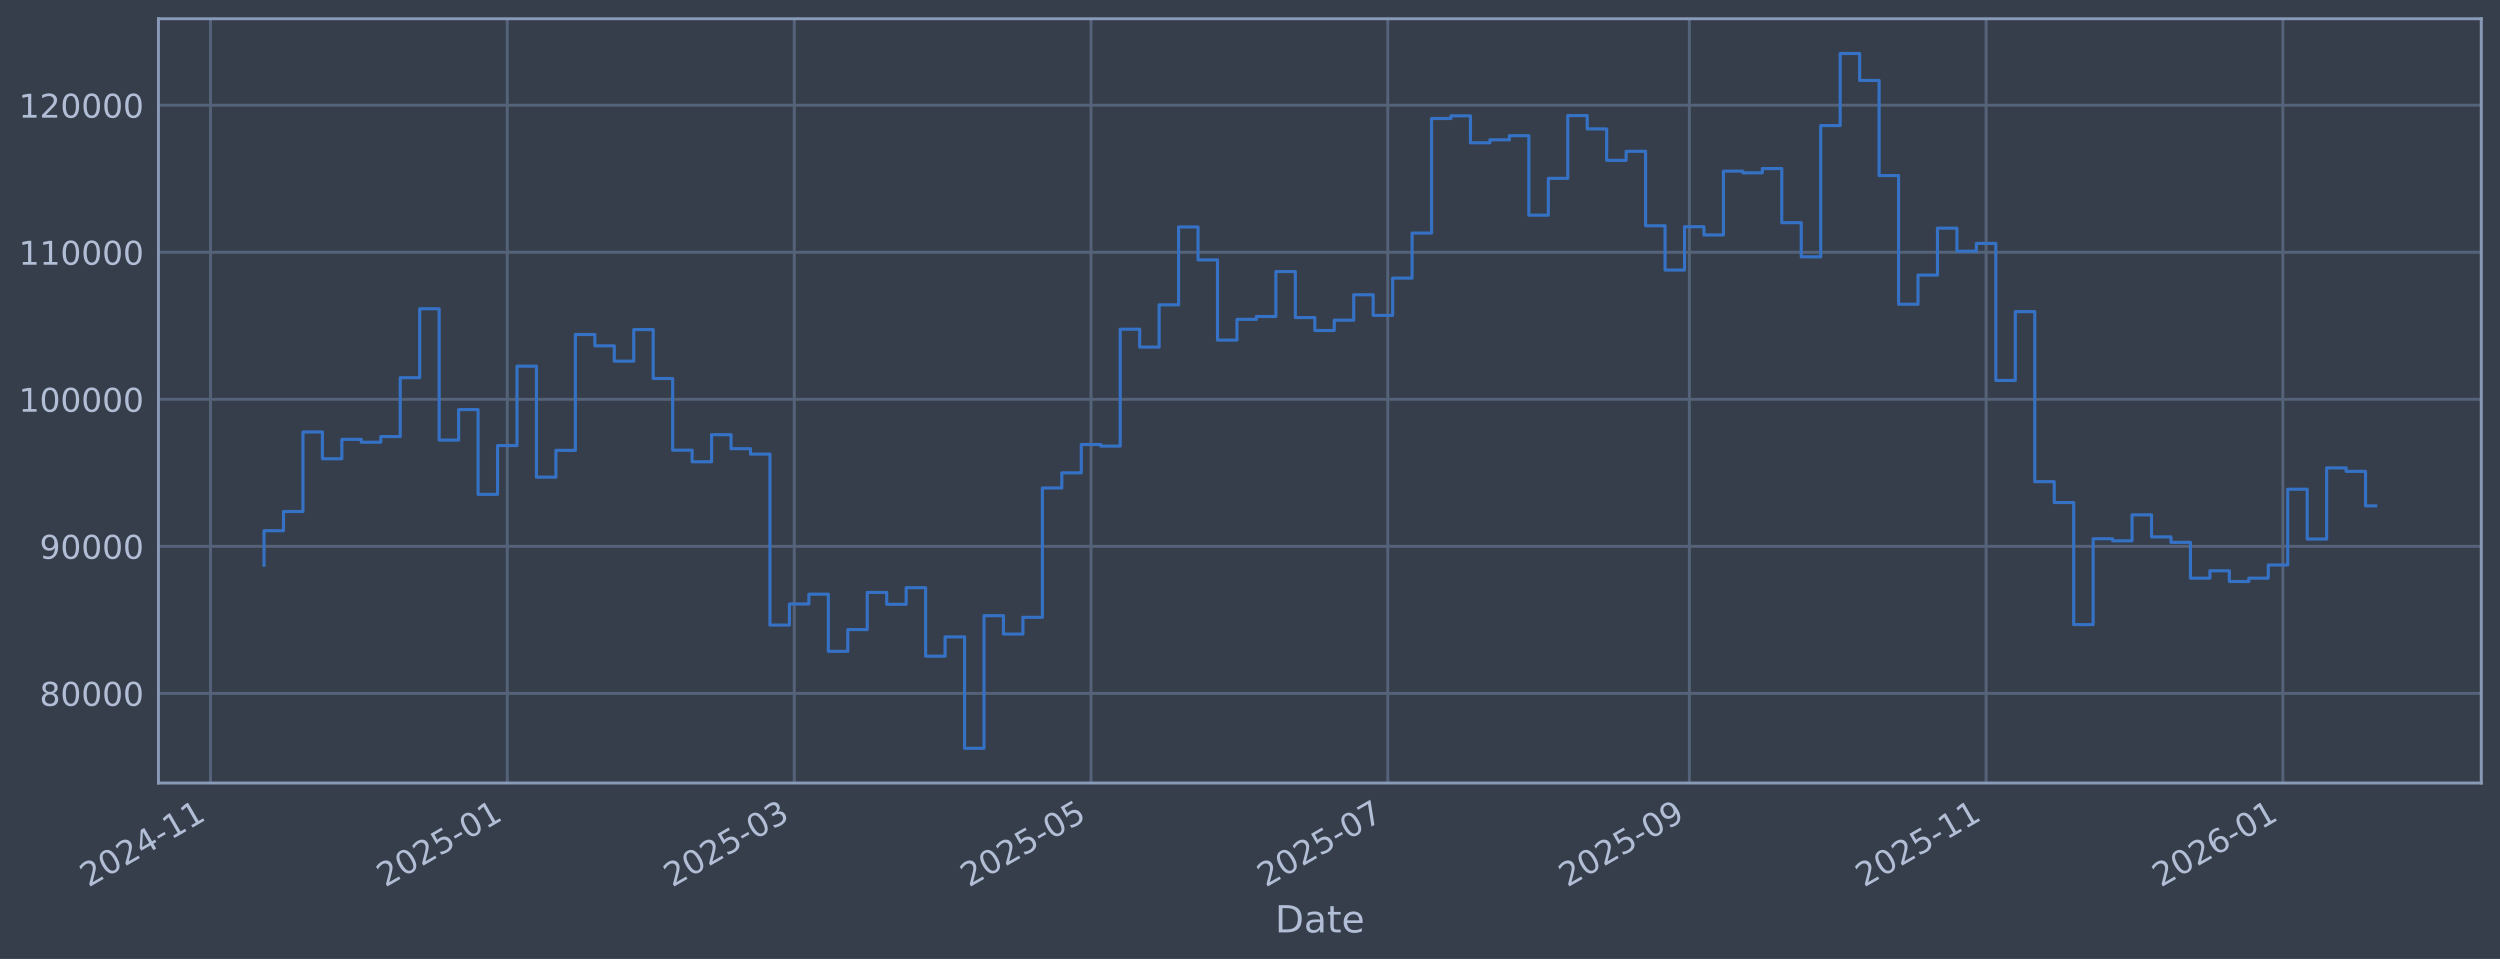
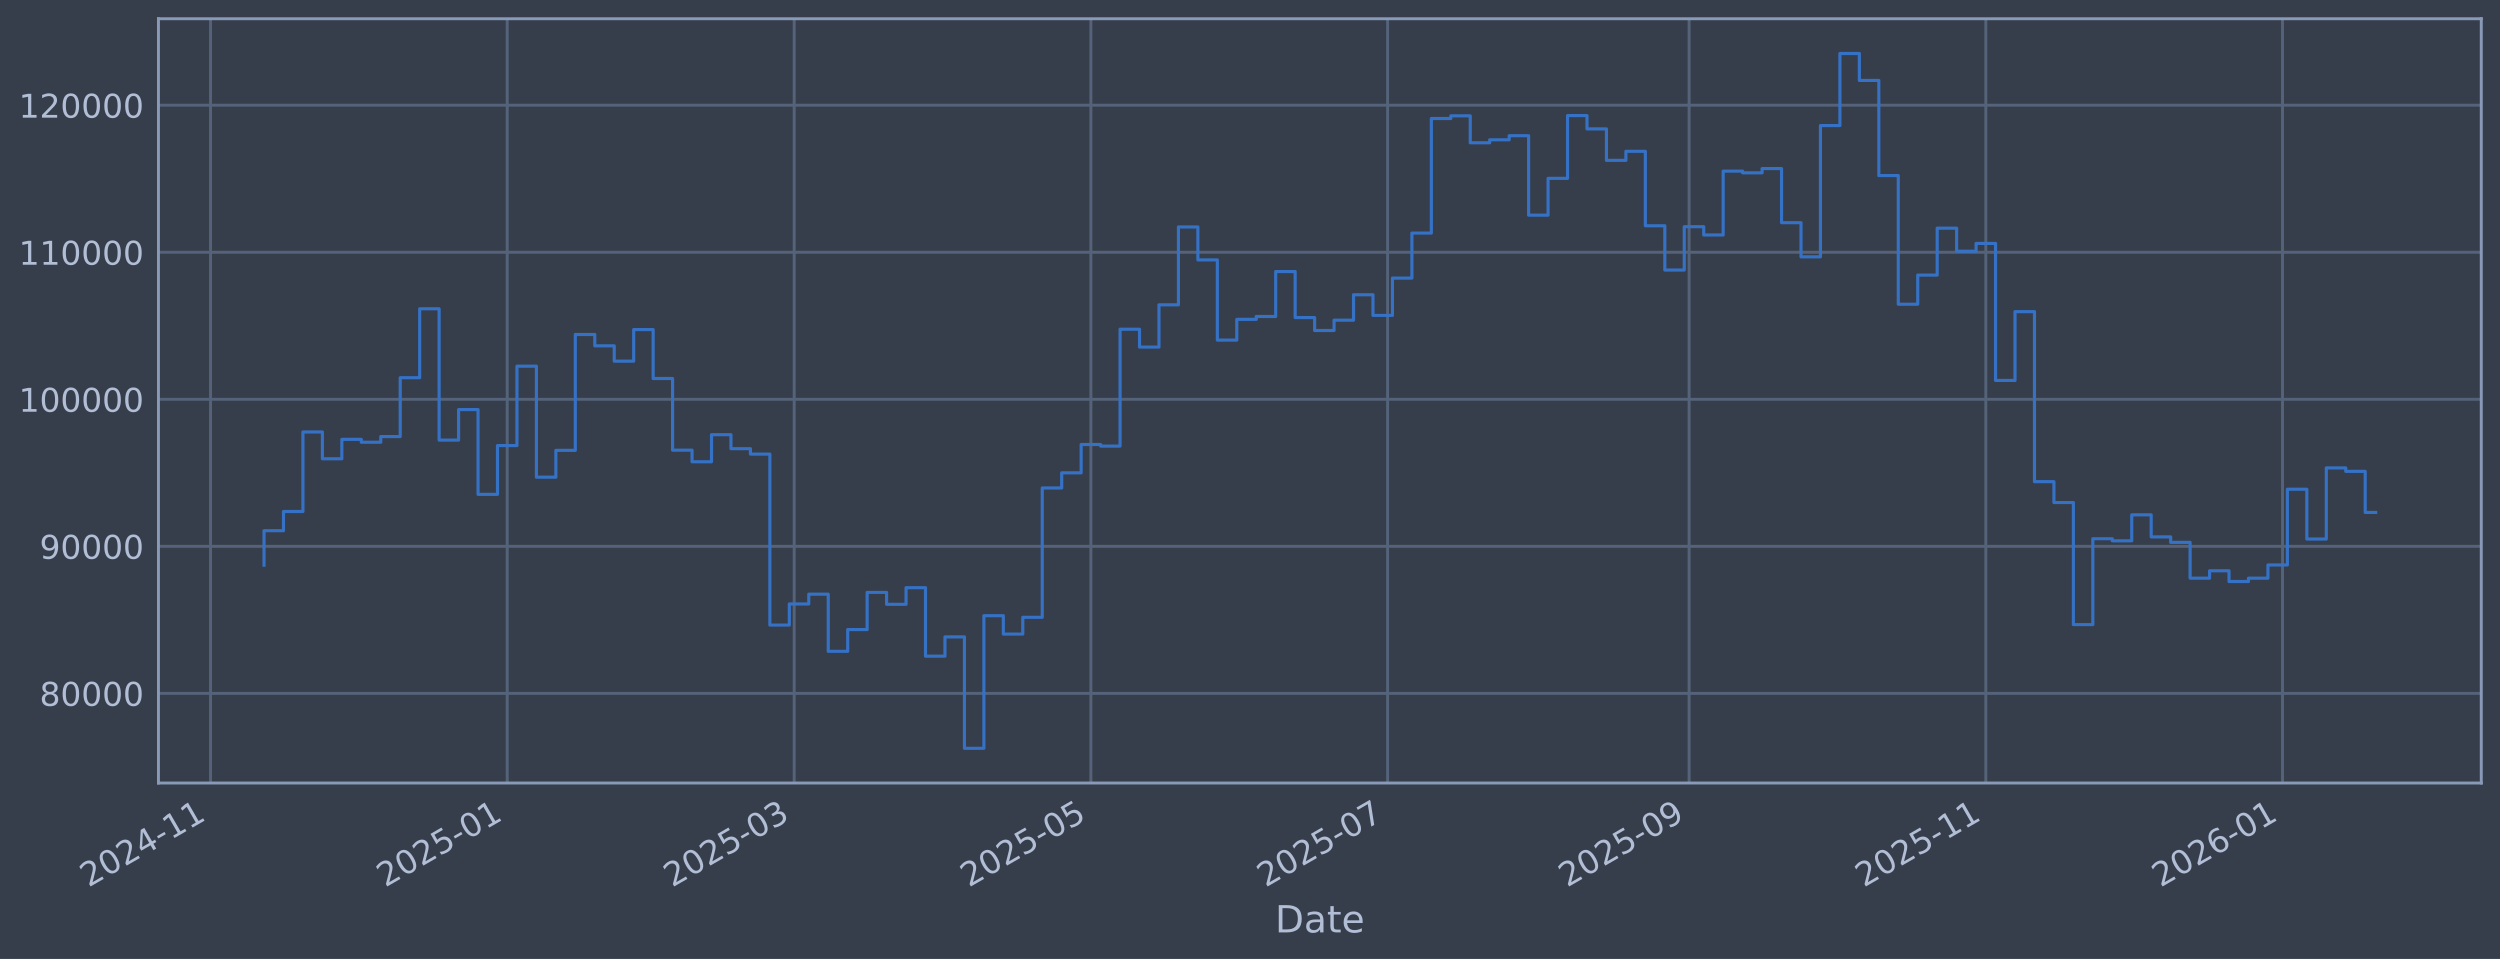
<svg xmlns="http://www.w3.org/2000/svg" xmlns:xlink="http://www.w3.org/1999/xlink" width="960.9pt" height="368.58pt" viewBox="0 0 960.9 368.58" version="1.1">
  <defs>
    <style type="text/css">*{stroke-linejoin: round; stroke-linecap: butt}</style>
  </defs>
  <g id="figure_1">
    <g id="patch_1">
      <path d="M 0 368.58  L 960.9 368.58  L 960.9 0  L 0 0  z " style="fill: #373e4b" />
    </g>
    <g id="axes_1">
      <g id="patch_2">
        <path d="M 60.901 300.96  L 953.701 300.96  L 953.701 7.2  L 60.901 7.2  z " style="fill: #373e4b" />
      </g>
      <g id="matplotlib.axis_1">
        <g id="xtick_1">
          <g id="line2d_1">
-             <path d="M 80.915 300.96  L 80.915 7.2  " clip-path="url(#p89e5a59119)" style="fill: none; stroke: #546379; stroke-width: 1.12; stroke-linecap: square" />
+             <path d="M 80.918 300.96  L 80.918 7.2  " clip-path="url(#pbd0e301f3e)" style="fill: none; stroke: #546379; stroke-width: 1.12; stroke-linecap: square" />
          </g>
          <g id="line2d_2" />
          <g id="text_1">
-             <g style="fill: #b1bed6" transform="translate(34.0115 341.1745) rotate(-30) scale(0.126 -0.126)">
+             <g style="fill: #b1bed6" transform="translate(34.01498 341.1745) rotate(-30) scale(0.126 -0.126)">
              <defs>
                <path id="DejaVuSans-32" d="M 1228 531  L 3431 531  L 3431 0  L 469 0  L 469 531  Q 828 903 1448 1529  Q 2069 2156 2228 2338  Q 2531 2678 2651 2914  Q 2772 3150 2772 3378  Q 2772 3750 2511 3984  Q 2250 4219 1831 4219  Q 1534 4219 1204 4116  Q 875 4013 500 3803  L 500 4441  Q 881 4594 1212 4672  Q 1544 4750 1819 4750  Q 2544 4750 2975 4387  Q 3406 4025 3406 3419  Q 3406 3131 3298 2873  Q 3191 2616 2906 2266  Q 2828 2175 2409 1742  Q 1991 1309 1228 531  z " transform="scale(0.015625)" />
                <path id="DejaVuSans-30" d="M 2034 4250  Q 1547 4250 1301 3770  Q 1056 3291 1056 2328  Q 1056 1369 1301 889  Q 1547 409 2034 409  Q 2525 409 2770 889  Q 3016 1369 3016 2328  Q 3016 3291 2770 3770  Q 2525 4250 2034 4250  z M 2034 4750  Q 2819 4750 3233 4129  Q 3647 3509 3647 2328  Q 3647 1150 3233 529  Q 2819 -91 2034 -91  Q 1250 -91 836 529  Q 422 1150 422 2328  Q 422 3509 836 4129  Q 1250 4750 2034 4750  z " transform="scale(0.015625)" />
                <path id="DejaVuSans-34" d="M 2419 4116  L 825 1625  L 2419 1625  L 2419 4116  z M 2253 4666  L 3047 4666  L 3047 1625  L 3713 1625  L 3713 1100  L 3047 1100  L 3047 0  L 2419 0  L 2419 1100  L 313 1100  L 313 1709  L 2253 4666  z " transform="scale(0.015625)" />
                <path id="DejaVuSans-2d" d="M 313 2009  L 1997 2009  L 1997 1497  L 313 1497  L 313 2009  z " transform="scale(0.015625)" />
                <path id="DejaVuSans-31" d="M 794 531  L 1825 531  L 1825 4091  L 703 3866  L 703 4441  L 1819 4666  L 2450 4666  L 2450 531  L 3481 531  L 3481 0  L 794 0  L 794 531  z " transform="scale(0.015625)" />
              </defs>
              <use xlink:href="#DejaVuSans-32" />
              <use xlink:href="#DejaVuSans-30" transform="translate(63.62305 0)" />
              <use xlink:href="#DejaVuSans-32" transform="translate(127.2461 0)" />
              <use xlink:href="#DejaVuSans-34" transform="translate(190.8691 0)" />
              <use xlink:href="#DejaVuSans-2d" transform="translate(254.4922 0)" />
              <use xlink:href="#DejaVuSans-31" transform="translate(290.5762 0)" />
              <use xlink:href="#DejaVuSans-31" transform="translate(354.1992 0)" />
            </g>
          </g>
        </g>
        <g id="xtick_2">
          <g id="line2d_3">
-             <path d="M 194.971 300.96  L 194.971 7.2  " clip-path="url(#p89e5a59119)" style="fill: none; stroke: #546379; stroke-width: 1.12; stroke-linecap: square" />
+             <path d="M 194.955 300.96  L 194.955 7.2  " clip-path="url(#pbd0e301f3e)" style="fill: none; stroke: #546379; stroke-width: 1.12; stroke-linecap: square" />
          </g>
          <g id="line2d_4" />
          <g id="text_2">
-             <g style="fill: #b1bed6" transform="translate(148.0679 341.1745) rotate(-30) scale(0.126 -0.126)">
+             <g style="fill: #b1bed6" transform="translate(148.0521 341.1745) rotate(-30) scale(0.126 -0.126)">
              <defs>
                <path id="DejaVuSans-35" d="M 691 4666  L 3169 4666  L 3169 4134  L 1269 4134  L 1269 2991  Q 1406 3038 1543 3061  Q 1681 3084 1819 3084  Q 2600 3084 3056 2656  Q 3513 2228 3513 1497  Q 3513 744 3044 326  Q 2575 -91 1722 -91  Q 1428 -91 1123 -41  Q 819 9 494 109  L 494 744  Q 775 591 1075 516  Q 1375 441 1709 441  Q 2250 441 2565 725  Q 2881 1009 2881 1497  Q 2881 1984 2565 2268  Q 2250 2553 1709 2553  Q 1456 2553 1204 2497  Q 953 2441 691 2322  L 691 4666  z " transform="scale(0.015625)" />
              </defs>
              <use xlink:href="#DejaVuSans-32" />
              <use xlink:href="#DejaVuSans-30" transform="translate(63.62305 0)" />
              <use xlink:href="#DejaVuSans-32" transform="translate(127.2461 0)" />
              <use xlink:href="#DejaVuSans-35" transform="translate(190.8691 0)" />
              <use xlink:href="#DejaVuSans-2d" transform="translate(254.4922 0)" />
              <use xlink:href="#DejaVuSans-30" transform="translate(290.5762 0)" />
              <use xlink:href="#DejaVuSans-31" transform="translate(354.1992 0)" />
            </g>
          </g>
        </g>
        <g id="xtick_3">
          <g id="line2d_5">
-             <path d="M 305.288 300.96  L 305.288 7.2  " clip-path="url(#p89e5a59119)" style="fill: none; stroke: #546379; stroke-width: 1.12; stroke-linecap: square" />
+             <path d="M 305.254 300.96  L 305.254 7.2  " clip-path="url(#pbd0e301f3e)" style="fill: none; stroke: #546379; stroke-width: 1.12; stroke-linecap: square" />
          </g>
          <g id="line2d_6" />
          <g id="text_3">
-             <g style="fill: #b1bed6" transform="translate(258.3847 341.1745) rotate(-30) scale(0.126 -0.126)">
+             <g style="fill: #b1bed6" transform="translate(258.3502 341.1745) rotate(-30) scale(0.126 -0.126)">
              <defs>
                <path id="DejaVuSans-33" d="M 2597 2516  Q 3050 2419 3304 2112  Q 3559 1806 3559 1356  Q 3559 666 3084 287  Q 2609 -91 1734 -91  Q 1441 -91 1130 -33  Q 819 25 488 141  L 488 750  Q 750 597 1062 519  Q 1375 441 1716 441  Q 2309 441 2620 675  Q 2931 909 2931 1356  Q 2931 1769 2642 2001  Q 2353 2234 1838 2234  L 1294 2234  L 1294 2753  L 1863 2753  Q 2328 2753 2575 2939  Q 2822 3125 2822 3475  Q 2822 3834 2567 4026  Q 2313 4219 1838 4219  Q 1578 4219 1281 4162  Q 984 4106 628 3988  L 628 4550  Q 988 4650 1302 4700  Q 1616 4750 1894 4750  Q 2613 4750 3031 4423  Q 3450 4097 3450 3541  Q 3450 3153 3228 2886  Q 3006 2619 2597 2516  z " transform="scale(0.015625)" />
              </defs>
              <use xlink:href="#DejaVuSans-32" />
              <use xlink:href="#DejaVuSans-30" transform="translate(63.62305 0)" />
              <use xlink:href="#DejaVuSans-32" transform="translate(127.2461 0)" />
              <use xlink:href="#DejaVuSans-35" transform="translate(190.8691 0)" />
              <use xlink:href="#DejaVuSans-2d" transform="translate(254.4922 0)" />
              <use xlink:href="#DejaVuSans-30" transform="translate(290.5762 0)" />
              <use xlink:href="#DejaVuSans-33" transform="translate(354.1992 0)" />
            </g>
          </g>
        </g>
        <g id="xtick_4">
          <g id="line2d_7">
-             <path d="M 419.344 300.96  L 419.344 7.2  " clip-path="url(#p89e5a59119)" style="fill: none; stroke: #546379; stroke-width: 1.12; stroke-linecap: square" />
+             <path d="M 419.291 300.96  L 419.291 7.2  " clip-path="url(#pbd0e301f3e)" style="fill: none; stroke: #546379; stroke-width: 1.12; stroke-linecap: square" />
          </g>
          <g id="line2d_8" />
          <g id="text_4">
-             <g style="fill: #b1bed6" transform="translate(372.4411 341.1745) rotate(-30) scale(0.126 -0.126)">
+             <g style="fill: #b1bed6" transform="translate(372.3873 341.1745) rotate(-30) scale(0.126 -0.126)">
              <use xlink:href="#DejaVuSans-32" />
              <use xlink:href="#DejaVuSans-30" transform="translate(63.62305 0)" />
              <use xlink:href="#DejaVuSans-32" transform="translate(127.2461 0)" />
              <use xlink:href="#DejaVuSans-35" transform="translate(190.8691 0)" />
              <use xlink:href="#DejaVuSans-2d" transform="translate(254.4922 0)" />
              <use xlink:href="#DejaVuSans-30" transform="translate(290.5762 0)" />
              <use xlink:href="#DejaVuSans-35" transform="translate(354.1992 0)" />
            </g>
          </g>
        </g>
        <g id="xtick_5">
          <g id="line2d_9">
-             <path d="M 533.401 300.96  L 533.401 7.2  " clip-path="url(#p89e5a59119)" style="fill: none; stroke: #546379; stroke-width: 1.12; stroke-linecap: square" />
+             <path d="M 533.328 300.96  L 533.328 7.2  " clip-path="url(#pbd0e301f3e)" style="fill: none; stroke: #546379; stroke-width: 1.12; stroke-linecap: square" />
          </g>
          <g id="line2d_10" />
          <g id="text_5">
-             <g style="fill: #b1bed6" transform="translate(486.4975 341.1745) rotate(-30) scale(0.126 -0.126)">
+             <g style="fill: #b1bed6" transform="translate(486.4244 341.1745) rotate(-30) scale(0.126 -0.126)">
              <defs>
                <path id="DejaVuSans-37" d="M 525 4666  L 3525 4666  L 3525 4397  L 1831 0  L 1172 0  L 2766 4134  L 525 4134  L 525 4666  z " transform="scale(0.015625)" />
              </defs>
              <use xlink:href="#DejaVuSans-32" />
              <use xlink:href="#DejaVuSans-30" transform="translate(63.62305 0)" />
              <use xlink:href="#DejaVuSans-32" transform="translate(127.2461 0)" />
              <use xlink:href="#DejaVuSans-35" transform="translate(190.8691 0)" />
              <use xlink:href="#DejaVuSans-2d" transform="translate(254.4922 0)" />
              <use xlink:href="#DejaVuSans-30" transform="translate(290.5762 0)" />
              <use xlink:href="#DejaVuSans-37" transform="translate(354.1992 0)" />
            </g>
          </g>
        </g>
        <g id="xtick_6">
          <g id="line2d_11">
-             <path d="M 649.327 300.96  L 649.327 7.2  " clip-path="url(#p89e5a59119)" style="fill: none; stroke: #546379; stroke-width: 1.12; stroke-linecap: square" />
+             <path d="M 649.234 300.96  L 649.234 7.2  " clip-path="url(#pbd0e301f3e)" style="fill: none; stroke: #546379; stroke-width: 1.12; stroke-linecap: square" />
          </g>
          <g id="line2d_12" />
          <g id="text_6">
-             <g style="fill: #b1bed6" transform="translate(602.4237 341.1745) rotate(-30) scale(0.126 -0.126)">
+             <g style="fill: #b1bed6" transform="translate(602.331 341.1745) rotate(-30) scale(0.126 -0.126)">
              <defs>
                <path id="DejaVuSans-39" d="M 703 97  L 703 672  Q 941 559 1184 500  Q 1428 441 1663 441  Q 2288 441 2617 861  Q 2947 1281 2994 2138  Q 2813 1869 2534 1725  Q 2256 1581 1919 1581  Q 1219 1581 811 2004  Q 403 2428 403 3163  Q 403 3881 828 4315  Q 1253 4750 1959 4750  Q 2769 4750 3195 4129  Q 3622 3509 3622 2328  Q 3622 1225 3098 567  Q 2575 -91 1691 -91  Q 1453 -91 1209 -44  Q 966 3 703 97  z M 1959 2075  Q 2384 2075 2632 2365  Q 2881 2656 2881 3163  Q 2881 3666 2632 3958  Q 2384 4250 1959 4250  Q 1534 4250 1286 3958  Q 1038 3666 1038 3163  Q 1038 2656 1286 2365  Q 1534 2075 1959 2075  z " transform="scale(0.015625)" />
              </defs>
              <use xlink:href="#DejaVuSans-32" />
              <use xlink:href="#DejaVuSans-30" transform="translate(63.62305 0)" />
              <use xlink:href="#DejaVuSans-32" transform="translate(127.2461 0)" />
              <use xlink:href="#DejaVuSans-35" transform="translate(190.8691 0)" />
              <use xlink:href="#DejaVuSans-2d" transform="translate(254.4922 0)" />
              <use xlink:href="#DejaVuSans-30" transform="translate(290.5762 0)" />
              <use xlink:href="#DejaVuSans-39" transform="translate(354.1992 0)" />
            </g>
          </g>
        </g>
        <g id="xtick_7">
          <g id="line2d_13">
-             <path d="M 763.383 300.96  L 763.383 7.2  " clip-path="url(#p89e5a59119)" style="fill: none; stroke: #546379; stroke-width: 1.12; stroke-linecap: square" />
+             <path d="M 763.271 300.96  L 763.271 7.2  " clip-path="url(#pbd0e301f3e)" style="fill: none; stroke: #546379; stroke-width: 1.12; stroke-linecap: square" />
          </g>
          <g id="line2d_14" />
          <g id="text_7">
-             <g style="fill: #b1bed6" transform="translate(716.4801 341.1745) rotate(-30) scale(0.126 -0.126)">
+             <g style="fill: #b1bed6" transform="translate(716.3681 341.1745) rotate(-30) scale(0.126 -0.126)">
              <use xlink:href="#DejaVuSans-32" />
              <use xlink:href="#DejaVuSans-30" transform="translate(63.62305 0)" />
              <use xlink:href="#DejaVuSans-32" transform="translate(127.2461 0)" />
              <use xlink:href="#DejaVuSans-35" transform="translate(190.8691 0)" />
              <use xlink:href="#DejaVuSans-2d" transform="translate(254.4922 0)" />
              <use xlink:href="#DejaVuSans-31" transform="translate(290.5762 0)" />
              <use xlink:href="#DejaVuSans-31" transform="translate(354.1992 0)" />
            </g>
          </g>
        </g>
        <g id="xtick_8">
          <g id="line2d_15">
-             <path d="M 877.44 300.96  L 877.44 7.2  " clip-path="url(#p89e5a59119)" style="fill: none; stroke: #546379; stroke-width: 1.12; stroke-linecap: square" />
+             <path d="M 877.308 300.96  L 877.308 7.2  " clip-path="url(#pbd0e301f3e)" style="fill: none; stroke: #546379; stroke-width: 1.12; stroke-linecap: square" />
          </g>
          <g id="line2d_16" />
          <g id="text_8">
-             <g style="fill: #b1bed6" transform="translate(830.5365 341.1745) rotate(-30) scale(0.126 -0.126)">
+             <g style="fill: #b1bed6" transform="translate(830.4051 341.1745) rotate(-30) scale(0.126 -0.126)">
              <defs>
                <path id="DejaVuSans-36" d="M 2113 2584  Q 1688 2584 1439 2293  Q 1191 2003 1191 1497  Q 1191 994 1439 701  Q 1688 409 2113 409  Q 2538 409 2786 701  Q 3034 994 3034 1497  Q 3034 2003 2786 2293  Q 2538 2584 2113 2584  z M 3366 4563  L 3366 3988  Q 3128 4100 2886 4159  Q 2644 4219 2406 4219  Q 1781 4219 1451 3797  Q 1122 3375 1075 2522  Q 1259 2794 1537 2939  Q 1816 3084 2150 3084  Q 2853 3084 3261 2657  Q 3669 2231 3669 1497  Q 3669 778 3244 343  Q 2819 -91 2113 -91  Q 1303 -91 875 529  Q 447 1150 447 2328  Q 447 3434 972 4092  Q 1497 4750 2381 4750  Q 2619 4750 2861 4703  Q 3103 4656 3366 4563  z " transform="scale(0.015625)" />
              </defs>
              <use xlink:href="#DejaVuSans-32" />
              <use xlink:href="#DejaVuSans-30" transform="translate(63.62305 0)" />
              <use xlink:href="#DejaVuSans-32" transform="translate(127.2461 0)" />
              <use xlink:href="#DejaVuSans-36" transform="translate(190.8691 0)" />
              <use xlink:href="#DejaVuSans-2d" transform="translate(254.4922 0)" />
              <use xlink:href="#DejaVuSans-30" transform="translate(290.5762 0)" />
              <use xlink:href="#DejaVuSans-31" transform="translate(354.1992 0)" />
            </g>
          </g>
        </g>
        <g id="text_9">
          <g style="fill: #b1bed6" transform="translate(490.0914 358.3856) scale(0.144 -0.144)">
            <defs>
              <path id="DejaVuSans-44" d="M 1259 4147  L 1259 519  L 2022 519  Q 2988 519 3436 956  Q 3884 1394 3884 2338  Q 3884 3275 3436 3711  Q 2988 4147 2022 4147  L 1259 4147  z M 628 4666  L 1925 4666  Q 3281 4666 3915 4102  Q 4550 3538 4550 2338  Q 4550 1131 3912 565  Q 3275 0 1925 0  L 628 0  L 628 4666  z " transform="scale(0.015625)" />
              <path id="DejaVuSans-61" d="M 2194 1759  Q 1497 1759 1228 1600  Q 959 1441 959 1056  Q 959 750 1161 570  Q 1363 391 1709 391  Q 2188 391 2477 730  Q 2766 1069 2766 1631  L 2766 1759  L 2194 1759  z M 3341 1997  L 3341 0  L 2766 0  L 2766 531  Q 2569 213 2275 61  Q 1981 -91 1556 -91  Q 1019 -91 701 211  Q 384 513 384 1019  Q 384 1609 779 1909  Q 1175 2209 1959 2209  L 2766 2209  L 2766 2266  Q 2766 2663 2505 2880  Q 2244 3097 1772 3097  Q 1472 3097 1187 3025  Q 903 2953 641 2809  L 641 3341  Q 956 3463 1253 3523  Q 1550 3584 1831 3584  Q 2591 3584 2966 3190  Q 3341 2797 3341 1997  z " transform="scale(0.015625)" />
              <path id="DejaVuSans-74" d="M 1172 4494  L 1172 3500  L 2356 3500  L 2356 3053  L 1172 3053  L 1172 1153  Q 1172 725 1289 603  Q 1406 481 1766 481  L 2356 481  L 2356 0  L 1766 0  Q 1100 0 847 248  Q 594 497 594 1153  L 594 3053  L 172 3053  L 172 3500  L 594 3500  L 594 4494  L 1172 4494  z " transform="scale(0.015625)" />
              <path id="DejaVuSans-65" d="M 3597 1894  L 3597 1613  L 953 1613  Q 991 1019 1311 708  Q 1631 397 2203 397  Q 2534 397 2845 478  Q 3156 559 3463 722  L 3463 178  Q 3153 47 2828 -22  Q 2503 -91 2169 -91  Q 1331 -91 842 396  Q 353 884 353 1716  Q 353 2575 817 3079  Q 1281 3584 2069 3584  Q 2775 3584 3186 3129  Q 3597 2675 3597 1894  z M 3022 2063  Q 3016 2534 2758 2815  Q 2500 3097 2075 3097  Q 1594 3097 1305 2825  Q 1016 2553 972 2059  L 3022 2063  z " transform="scale(0.015625)" />
            </defs>
            <use xlink:href="#DejaVuSans-44" />
            <use xlink:href="#DejaVuSans-61" transform="translate(77.00195 0)" />
            <use xlink:href="#DejaVuSans-74" transform="translate(138.2812 0)" />
            <use xlink:href="#DejaVuSans-65" transform="translate(177.4902 0)" />
          </g>
        </g>
      </g>
      <g id="matplotlib.axis_2">
        <g id="ytick_1">
          <g id="line2d_17">
-             <path d="M 60.901 266.507  L 953.701 266.507  " clip-path="url(#p89e5a59119)" style="fill: none; stroke: #546379; stroke-width: 1.12; stroke-linecap: square" />
+             <path d="M 60.901 266.507  L 953.701 266.507  " clip-path="url(#pbd0e301f3e)" style="fill: none; stroke: #546379; stroke-width: 1.12; stroke-linecap: square" />
          </g>
          <g id="line2d_18" />
          <g id="text_10">
            <g style="fill: #b1bed6" transform="translate(15.21675 271.2944) scale(0.126 -0.126)">
              <defs>
                <path id="DejaVuSans-38" d="M 2034 2216  Q 1584 2216 1326 1975  Q 1069 1734 1069 1313  Q 1069 891 1326 650  Q 1584 409 2034 409  Q 2484 409 2743 651  Q 3003 894 3003 1313  Q 3003 1734 2745 1975  Q 2488 2216 2034 2216  z M 1403 2484  Q 997 2584 770 2862  Q 544 3141 544 3541  Q 544 4100 942 4425  Q 1341 4750 2034 4750  Q 2731 4750 3128 4425  Q 3525 4100 3525 3541  Q 3525 3141 3298 2862  Q 3072 2584 2669 2484  Q 3125 2378 3379 2068  Q 3634 1759 3634 1313  Q 3634 634 3220 271  Q 2806 -91 2034 -91  Q 1263 -91 848 271  Q 434 634 434 1313  Q 434 1759 690 2068  Q 947 2378 1403 2484  z M 1172 3481  Q 1172 3119 1398 2916  Q 1625 2713 2034 2713  Q 2441 2713 2670 2916  Q 2900 3119 2900 3481  Q 2900 3844 2670 4047  Q 2441 4250 2034 4250  Q 1625 4250 1398 4047  Q 1172 3844 1172 3481  z " transform="scale(0.015625)" />
              </defs>
              <use xlink:href="#DejaVuSans-38" />
              <use xlink:href="#DejaVuSans-30" transform="translate(63.62305 0)" />
              <use xlink:href="#DejaVuSans-30" transform="translate(127.2461 0)" />
              <use xlink:href="#DejaVuSans-30" transform="translate(190.8691 0)" />
              <use xlink:href="#DejaVuSans-30" transform="translate(254.4922 0)" />
            </g>
          </g>
        </g>
        <g id="ytick_2">
          <g id="line2d_19">
-             <path d="M 60.901 209.991  L 953.701 209.991  " clip-path="url(#p89e5a59119)" style="fill: none; stroke: #546379; stroke-width: 1.12; stroke-linecap: square" />
+             <path d="M 60.901 209.991  L 953.701 209.991  " clip-path="url(#pbd0e301f3e)" style="fill: none; stroke: #546379; stroke-width: 1.12; stroke-linecap: square" />
          </g>
          <g id="line2d_20" />
          <g id="text_11">
            <g style="fill: #b1bed6" transform="translate(15.21675 214.7784) scale(0.126 -0.126)">
              <use xlink:href="#DejaVuSans-39" />
              <use xlink:href="#DejaVuSans-30" transform="translate(63.62305 0)" />
              <use xlink:href="#DejaVuSans-30" transform="translate(127.2461 0)" />
              <use xlink:href="#DejaVuSans-30" transform="translate(190.8691 0)" />
              <use xlink:href="#DejaVuSans-30" transform="translate(254.4922 0)" />
            </g>
          </g>
        </g>
        <g id="ytick_3">
          <g id="line2d_21">
-             <path d="M 60.901 153.475  L 953.701 153.475  " clip-path="url(#p89e5a59119)" style="fill: none; stroke: #546379; stroke-width: 1.12; stroke-linecap: square" />
+             <path d="M 60.901 153.475  L 953.701 153.475  " clip-path="url(#pbd0e301f3e)" style="fill: none; stroke: #546379; stroke-width: 1.12; stroke-linecap: square" />
          </g>
          <g id="line2d_22" />
          <g id="text_12">
            <g style="fill: #b1bed6" transform="translate(7.2 158.2624) scale(0.126 -0.126)">
              <use xlink:href="#DejaVuSans-31" />
              <use xlink:href="#DejaVuSans-30" transform="translate(63.62305 0)" />
              <use xlink:href="#DejaVuSans-30" transform="translate(127.2461 0)" />
              <use xlink:href="#DejaVuSans-30" transform="translate(190.8691 0)" />
              <use xlink:href="#DejaVuSans-30" transform="translate(254.4922 0)" />
              <use xlink:href="#DejaVuSans-30" transform="translate(318.1152 0)" />
            </g>
          </g>
        </g>
        <g id="ytick_4">
          <g id="line2d_23">
-             <path d="M 60.901 96.959  L 953.701 96.959  " clip-path="url(#p89e5a59119)" style="fill: none; stroke: #546379; stroke-width: 1.12; stroke-linecap: square" />
+             <path d="M 60.901 96.959  L 953.701 96.959  " clip-path="url(#pbd0e301f3e)" style="fill: none; stroke: #546379; stroke-width: 1.12; stroke-linecap: square" />
          </g>
          <g id="line2d_24" />
          <g id="text_13">
            <g style="fill: #b1bed6" transform="translate(7.2 101.7464) scale(0.126 -0.126)">
              <use xlink:href="#DejaVuSans-31" />
              <use xlink:href="#DejaVuSans-31" transform="translate(63.62305 0)" />
              <use xlink:href="#DejaVuSans-30" transform="translate(127.2461 0)" />
              <use xlink:href="#DejaVuSans-30" transform="translate(190.8691 0)" />
              <use xlink:href="#DejaVuSans-30" transform="translate(254.4922 0)" />
              <use xlink:href="#DejaVuSans-30" transform="translate(318.1152 0)" />
            </g>
          </g>
        </g>
        <g id="ytick_5">
          <g id="line2d_25">
-             <path d="M 60.901 40.443  L 953.701 40.443  " clip-path="url(#p89e5a59119)" style="fill: none; stroke: #546379; stroke-width: 1.12; stroke-linecap: square" />
+             <path d="M 60.901 40.443  L 953.701 40.443  " clip-path="url(#pbd0e301f3e)" style="fill: none; stroke: #546379; stroke-width: 1.12; stroke-linecap: square" />
          </g>
          <g id="line2d_26" />
          <g id="text_14">
            <g style="fill: #b1bed6" transform="translate(7.2 45.23038) scale(0.126 -0.126)">
              <use xlink:href="#DejaVuSans-31" />
              <use xlink:href="#DejaVuSans-32" transform="translate(63.62305 0)" />
              <use xlink:href="#DejaVuSans-30" transform="translate(127.2461 0)" />
              <use xlink:href="#DejaVuSans-30" transform="translate(190.8691 0)" />
              <use xlink:href="#DejaVuSans-30" transform="translate(254.4922 0)" />
              <use xlink:href="#DejaVuSans-30" transform="translate(318.1152 0)" />
            </g>
          </g>
        </g>
      </g>
      <g id="line2d_27">
-         <path d="M 101.482 217.227  L 101.482 203.982  L 108.961 203.982  L 108.961 196.6  L 116.441 196.6  L 116.441 166.039  L 123.92 166.039  L 123.92 176.325  L 131.399 176.325  L 131.399 168.884  L 138.878 168.884  L 138.878 169.981  L 146.357 169.981  L 146.357 167.799  L 153.836 167.799  L 153.836 145.181  L 161.315 145.181  L 161.315 118.684  L 168.794 118.684  L 168.794 169.15  L 176.273 169.15  L 176.273 157.431  L 183.753 157.431  L 183.753 190.005  L 191.232 190.005  L 191.232 171.257  L 198.711 171.257  L 198.711 140.741  L 206.19 140.741  L 206.19 183.414  L 213.669 183.414  L 213.669 173.103  L 221.148 173.103  L 221.148 128.558  L 228.627 128.558  L 228.627 132.92  L 236.106 132.92  L 236.106 138.823  L 243.585 138.823  L 243.585 126.664  L 251.064 126.664  L 251.064 145.48  L 258.544 145.48  L 258.544 173.026  L 266.023 173.026  L 266.023 177.483  L 273.502 177.483  L 273.502 167.075  L 280.981 167.075  L 280.981 172.449  L 288.46 172.449  L 288.46 174.529  L 295.939 174.529  L 295.939 240.251  L 303.418 240.251  L 303.418 232.136  L 310.897 232.136  L 310.897 228.384  L 318.376 228.384  L 318.376 250.348  L 325.856 250.348  L 325.856 241.982  L 333.335 241.982  L 333.335 227.695  L 340.814 227.695  L 340.814 232.275  L 348.293 232.275  L 348.293 225.885  L 355.772 225.885  L 355.772 252.202  L 363.251 252.202  L 363.251 244.794  L 370.73 244.794  L 370.73 287.607  L 378.209 287.607  L 378.209 236.648  L 385.688 236.648  L 385.688 243.711  L 393.168 243.711  L 393.168 237.274  L 400.647 237.274  L 400.647 187.55  L 408.126 187.55  L 408.126 181.744  L 415.605 181.744  L 415.605 170.843  L 423.084 170.843  L 423.084 171.457  L 430.563 171.457  L 430.563 126.538  L 438.042 126.538  L 438.042 133.4  L 445.521 133.4  L 445.521 117.165  L 453 117.165  L 453 87.226  L 460.479 87.226  L 460.479 99.891  L 467.959 99.891  L 467.959 130.713  L 475.438 130.713  L 475.438 122.762  L 482.917 122.762  L 482.917 121.64  L 490.396 121.64  L 490.396 104.371  L 497.875 104.371  L 497.875 122.06  L 505.354 122.06  L 505.354 127.024  L 512.833 127.024  L 512.833 123.068  L 520.312 123.068  L 520.312 113.291  L 527.791 113.291  L 527.791 121.228  L 535.271 121.228  L 535.271 106.889  L 542.75 106.889  L 542.75 89.583  L 550.229 89.583  L 550.229 45.556  L 557.708 45.556  L 557.708 44.53  L 565.187 44.53  L 565.187 54.873  L 572.666 54.873  L 572.666 53.734  L 580.145 53.734  L 580.145 52.167  L 587.624 52.167  L 587.624 82.708  L 595.103 82.708  L 595.103 68.563  L 602.583 68.563  L 602.583 44.425  L 610.062 44.425  L 610.062 49.554  L 617.541 49.554  L 617.541 61.631  L 625.02 61.631  L 625.02 58.15  L 632.499 58.15  L 632.499 86.767  L 639.978 86.767  L 639.978 103.793  L 647.457 103.793  L 647.457 87.139  L 654.936 87.139  L 654.936 90.316  L 662.415 90.316  L 662.415 65.776  L 669.895 65.776  L 669.895 66.427  L 677.374 66.427  L 677.374 64.794  L 684.853 64.794  L 684.853 85.598  L 692.332 85.598  L 692.332 98.718  L 699.811 98.718  L 699.811 48.256  L 707.29 48.256  L 707.29 20.553  L 714.769 20.553  L 714.769 30.924  L 722.248 30.924  L 722.248 67.478  L 729.727 67.478  L 729.727 116.932  L 737.206 116.932  L 737.206 105.73  L 744.686 105.73  L 744.686 87.704  L 752.165 87.704  L 752.165 96.572  L 759.644 96.572  L 759.644 93.557  L 767.123 93.557  L 767.123 146.227  L 774.602 146.227  L 774.602 119.779  L 782.081 119.779  L 782.081 185.129  L 789.56 185.129  L 789.56 193.155  L 797.039 193.155  L 797.039 240.071  L 804.518 240.071  L 804.518 207.066  L 811.998 207.066  L 811.998 207.864  L 819.477 207.864  L 819.477 197.886  L 826.956 197.886  L 826.956 206.354  L 834.435 206.354  L 834.435 208.468  L 841.914 208.468  L 841.914 222.225  L 849.393 222.225  L 849.393 219.388  L 856.872 219.388  L 856.872 223.511  L 864.351 223.511  L 864.351 222.226  L 871.83 222.226  L 871.83 217.141  L 879.31 217.141  L 879.31 188.05  L 886.789 188.05  L 886.789 207.19  L 894.268 207.19  L 894.268 179.847  L 901.747 179.847  L 901.747 181.18  L 909.226 181.18  L 909.226 194.434  L 913.119 194.434  L 913.119 194.434  " clip-path="url(#p89e5a59119)" style="fill: none; stroke: #3572c6; stroke-width: 1.2; stroke-linecap: square" />
+         <path d="M 101.482 217.227  L 101.482 203.982  L 108.96 203.982  L 108.96 196.6  L 116.438 196.6  L 116.438 166.039  L 123.916 166.039  L 123.916 176.325  L 131.394 176.325  L 131.394 168.884  L 138.872 168.884  L 138.872 169.981  L 146.349 169.981  L 146.349 167.799  L 153.827 167.799  L 153.827 145.181  L 161.305 145.181  L 161.305 118.684  L 168.783 118.684  L 168.783 169.15  L 176.261 169.15  L 176.261 157.431  L 183.739 157.431  L 183.739 190.005  L 191.216 190.005  L 191.216 171.257  L 198.694 171.257  L 198.694 140.741  L 206.172 140.741  L 206.172 183.414  L 213.65 183.414  L 213.65 173.103  L 221.128 173.103  L 221.128 128.558  L 228.606 128.558  L 228.606 132.92  L 236.083 132.92  L 236.083 138.823  L 243.561 138.823  L 243.561 126.664  L 251.039 126.664  L 251.039 145.48  L 258.517 145.48  L 258.517 173.026  L 265.995 173.026  L 265.995 177.483  L 273.473 177.483  L 273.473 167.075  L 280.951 167.075  L 280.951 172.449  L 288.428 172.449  L 288.428 174.529  L 295.906 174.529  L 295.906 240.251  L 303.384 240.251  L 303.384 232.136  L 310.862 232.136  L 310.862 228.384  L 318.34 228.384  L 318.34 250.348  L 325.818 250.348  L 325.818 241.982  L 333.295 241.982  L 333.295 227.695  L 340.773 227.695  L 340.773 232.275  L 348.251 232.275  L 348.251 225.885  L 355.729 225.885  L 355.729 252.202  L 363.207 252.202  L 363.207 244.794  L 370.685 244.794  L 370.685 287.607  L 378.162 287.607  L 378.162 236.648  L 385.64 236.648  L 385.64 243.711  L 393.118 243.711  L 393.118 237.274  L 400.596 237.274  L 400.596 187.55  L 408.074 187.55  L 408.074 181.744  L 415.552 181.744  L 415.552 170.843  L 423.03 170.843  L 423.03 171.457  L 430.507 171.457  L 430.507 126.538  L 437.985 126.538  L 437.985 133.4  L 445.463 133.4  L 445.463 117.165  L 452.941 117.165  L 452.941 87.226  L 460.419 87.226  L 460.419 99.891  L 467.897 99.891  L 467.897 130.713  L 475.374 130.713  L 475.374 122.762  L 482.852 122.762  L 482.852 121.64  L 490.33 121.64  L 490.33 104.371  L 497.808 104.371  L 497.808 122.06  L 505.286 122.06  L 505.286 127.024  L 512.764 127.024  L 512.764 123.068  L 520.241 123.068  L 520.241 113.291  L 527.719 113.291  L 527.719 121.228  L 535.197 121.228  L 535.197 106.889  L 542.675 106.889  L 542.675 89.583  L 550.153 89.583  L 550.153 45.556  L 557.631 45.556  L 557.631 44.53  L 565.109 44.53  L 565.109 54.873  L 572.586 54.873  L 572.586 53.734  L 580.064 53.734  L 580.064 52.167  L 587.542 52.167  L 587.542 82.708  L 595.02 82.708  L 595.02 68.563  L 602.498 68.563  L 602.498 44.425  L 609.976 44.425  L 609.976 49.554  L 617.453 49.554  L 617.453 61.631  L 624.931 61.631  L 624.931 58.15  L 632.409 58.15  L 632.409 86.767  L 639.887 86.767  L 639.887 103.793  L 647.365 103.793  L 647.365 87.139  L 654.843 87.139  L 654.843 90.316  L 662.32 90.316  L 662.32 65.776  L 669.798 65.776  L 669.798 66.427  L 677.276 66.427  L 677.276 64.794  L 684.754 64.794  L 684.754 85.598  L 692.232 85.598  L 692.232 98.718  L 699.71 98.718  L 699.71 48.256  L 707.188 48.256  L 707.188 20.553  L 714.665 20.553  L 714.665 30.924  L 722.143 30.924  L 722.143 67.478  L 729.621 67.478  L 729.621 116.932  L 737.099 116.932  L 737.099 105.73  L 744.577 105.73  L 744.577 87.704  L 752.055 87.704  L 752.055 96.572  L 759.532 96.572  L 759.532 93.557  L 767.01 93.557  L 767.01 146.227  L 774.488 146.227  L 774.488 119.779  L 781.966 119.779  L 781.966 185.129  L 789.444 185.129  L 789.444 193.155  L 796.922 193.155  L 796.922 240.071  L 804.399 240.071  L 804.399 207.066  L 811.877 207.066  L 811.877 207.864  L 819.355 207.864  L 819.355 197.886  L 826.833 197.886  L 826.833 206.354  L 834.311 206.354  L 834.311 208.468  L 841.789 208.468  L 841.789 222.225  L 849.267 222.225  L 849.267 219.388  L 856.744 219.388  L 856.744 223.511  L 864.222 223.511  L 864.222 222.226  L 871.7 222.226  L 871.7 217.141  L 879.178 217.141  L 879.178 188.05  L 886.656 188.05  L 886.656 207.19  L 894.134 207.19  L 894.134 179.847  L 901.611 179.847  L 901.611 181.18  L 909.089 181.18  L 909.089 196.961  L 913.119 196.961  L 913.119 196.961  " clip-path="url(#pbd0e301f3e)" style="fill: none; stroke: #3572c6; stroke-width: 1.2; stroke-linecap: square" />
      </g>
      <g id="patch_3">
        <path d="M 60.901 300.96  L 60.901 7.2  " style="fill: none; stroke: #899ab8; stroke-width: 1.12; stroke-linejoin: miter; stroke-linecap: square" />
      </g>
      <g id="patch_4">
        <path d="M 953.701 300.96  L 953.701 7.2  " style="fill: none; stroke: #899ab8; stroke-width: 1.12; stroke-linejoin: miter; stroke-linecap: square" />
      </g>
      <g id="patch_5">
        <path d="M 60.901 300.96  L 953.701 300.96  " style="fill: none; stroke: #899ab8; stroke-width: 1.12; stroke-linejoin: miter; stroke-linecap: square" />
      </g>
      <g id="patch_6">
        <path d="M 60.901 7.2  L 953.701 7.2  " style="fill: none; stroke: #899ab8; stroke-width: 1.12; stroke-linejoin: miter; stroke-linecap: square" />
      </g>
    </g>
  </g>
  <defs>
-     <clipPath id="p89e5a59119">
+     <clipPath id="pbd0e301f3e">
      <rect x="60.901" y="7.2" width="892.8" height="293.76" />
    </clipPath>
  </defs>
</svg>
